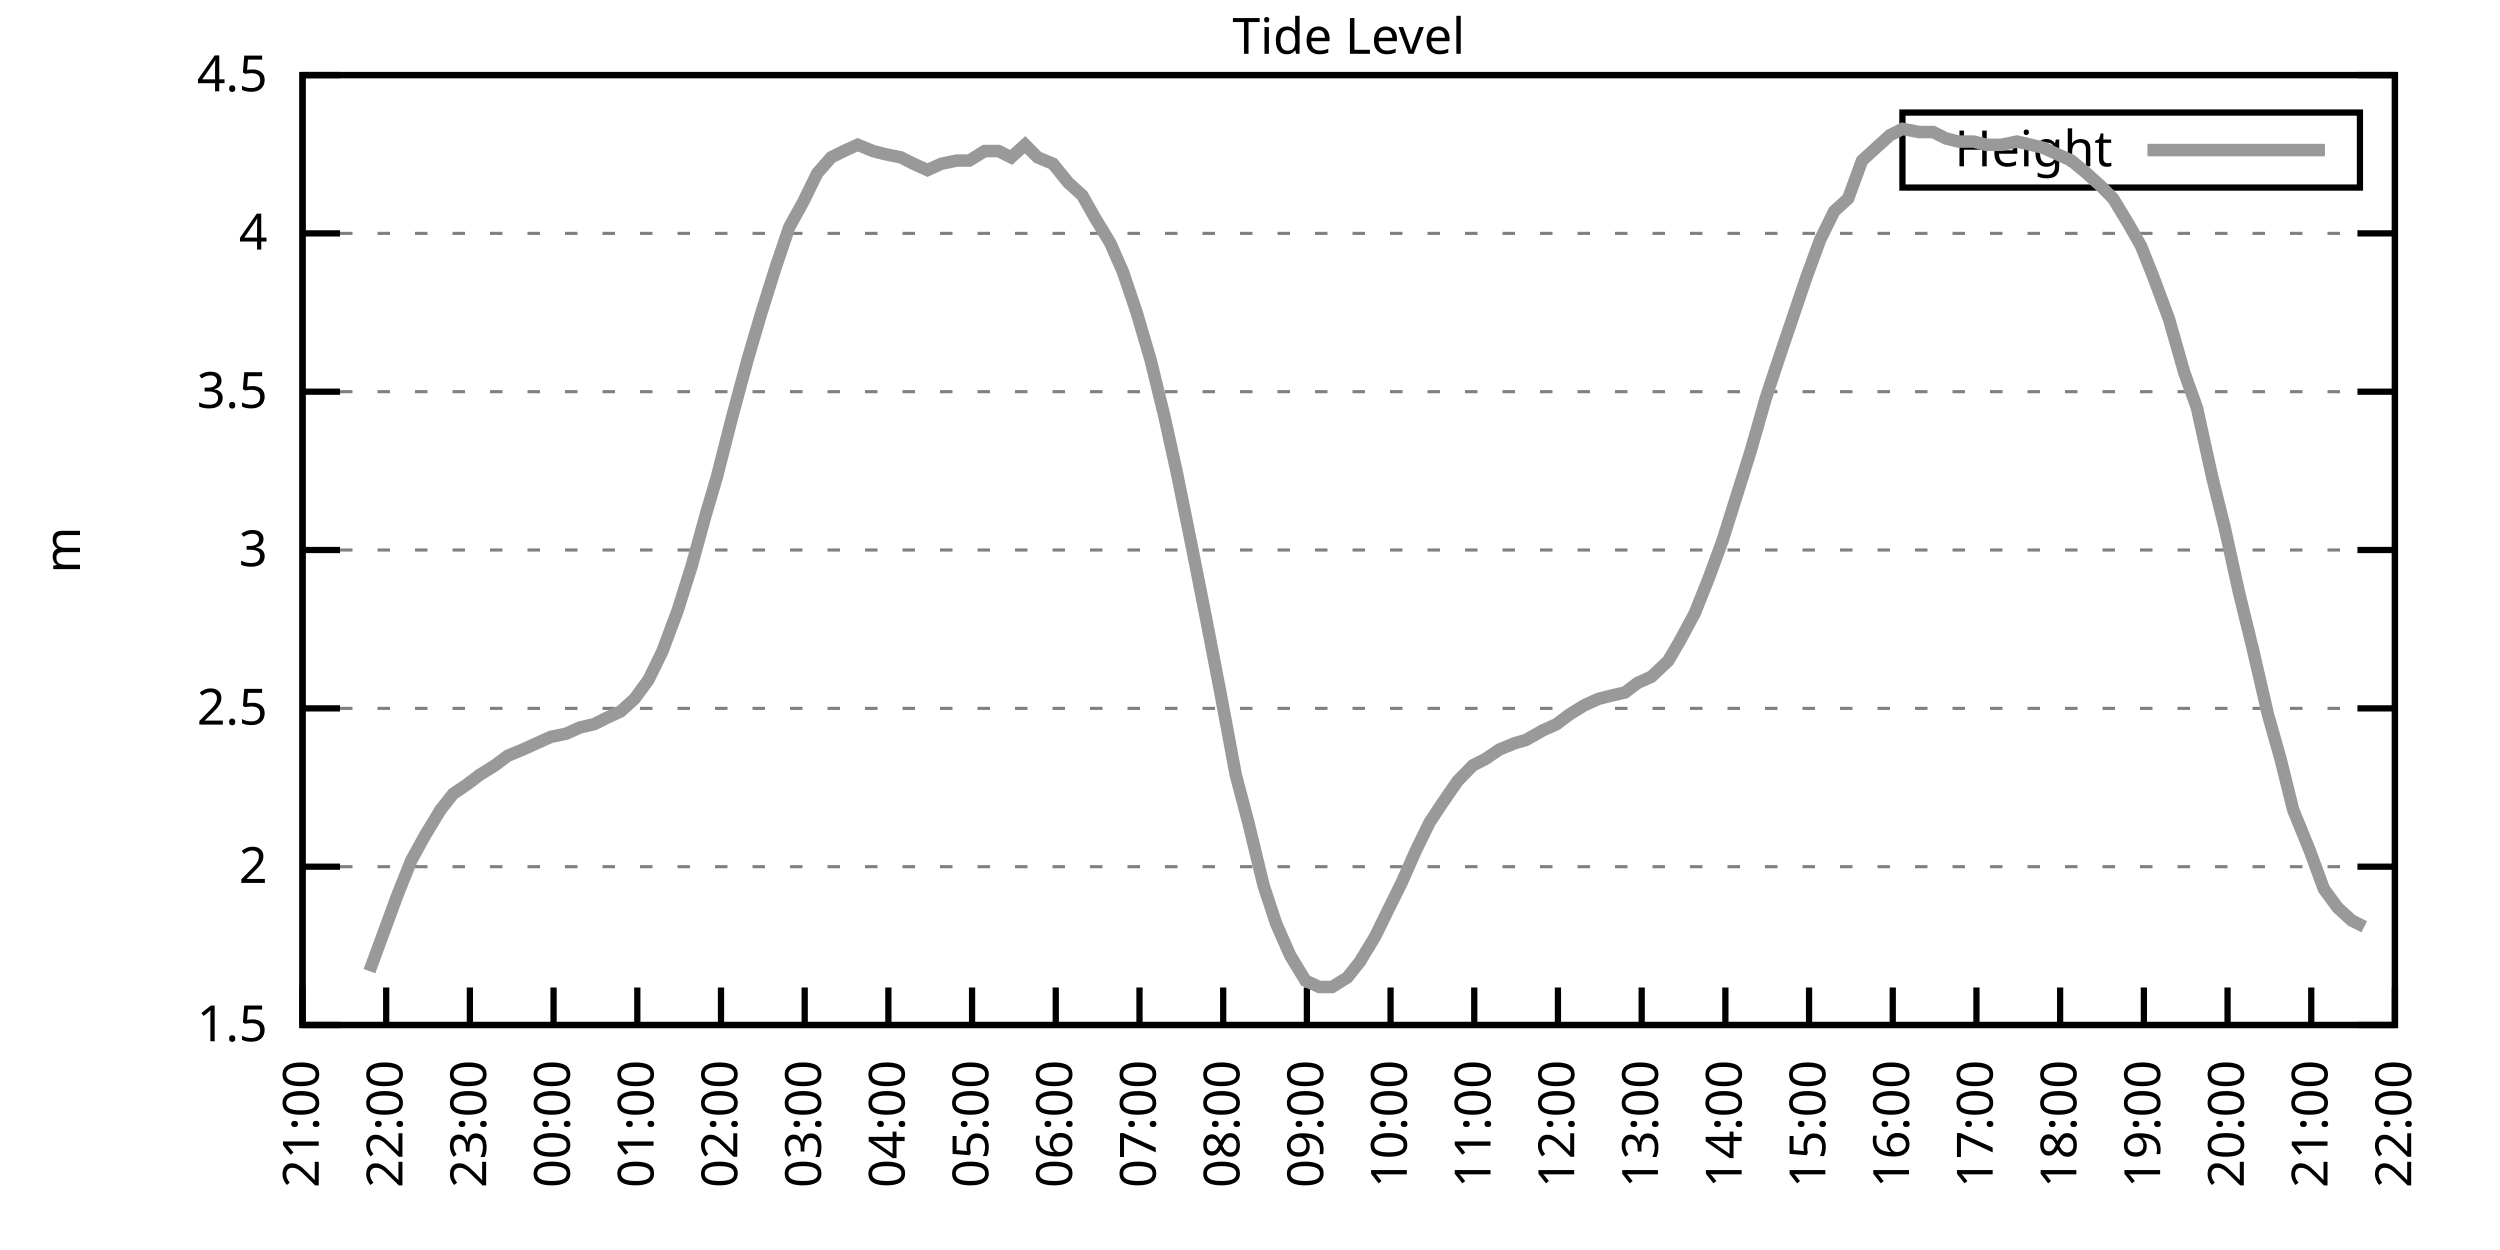
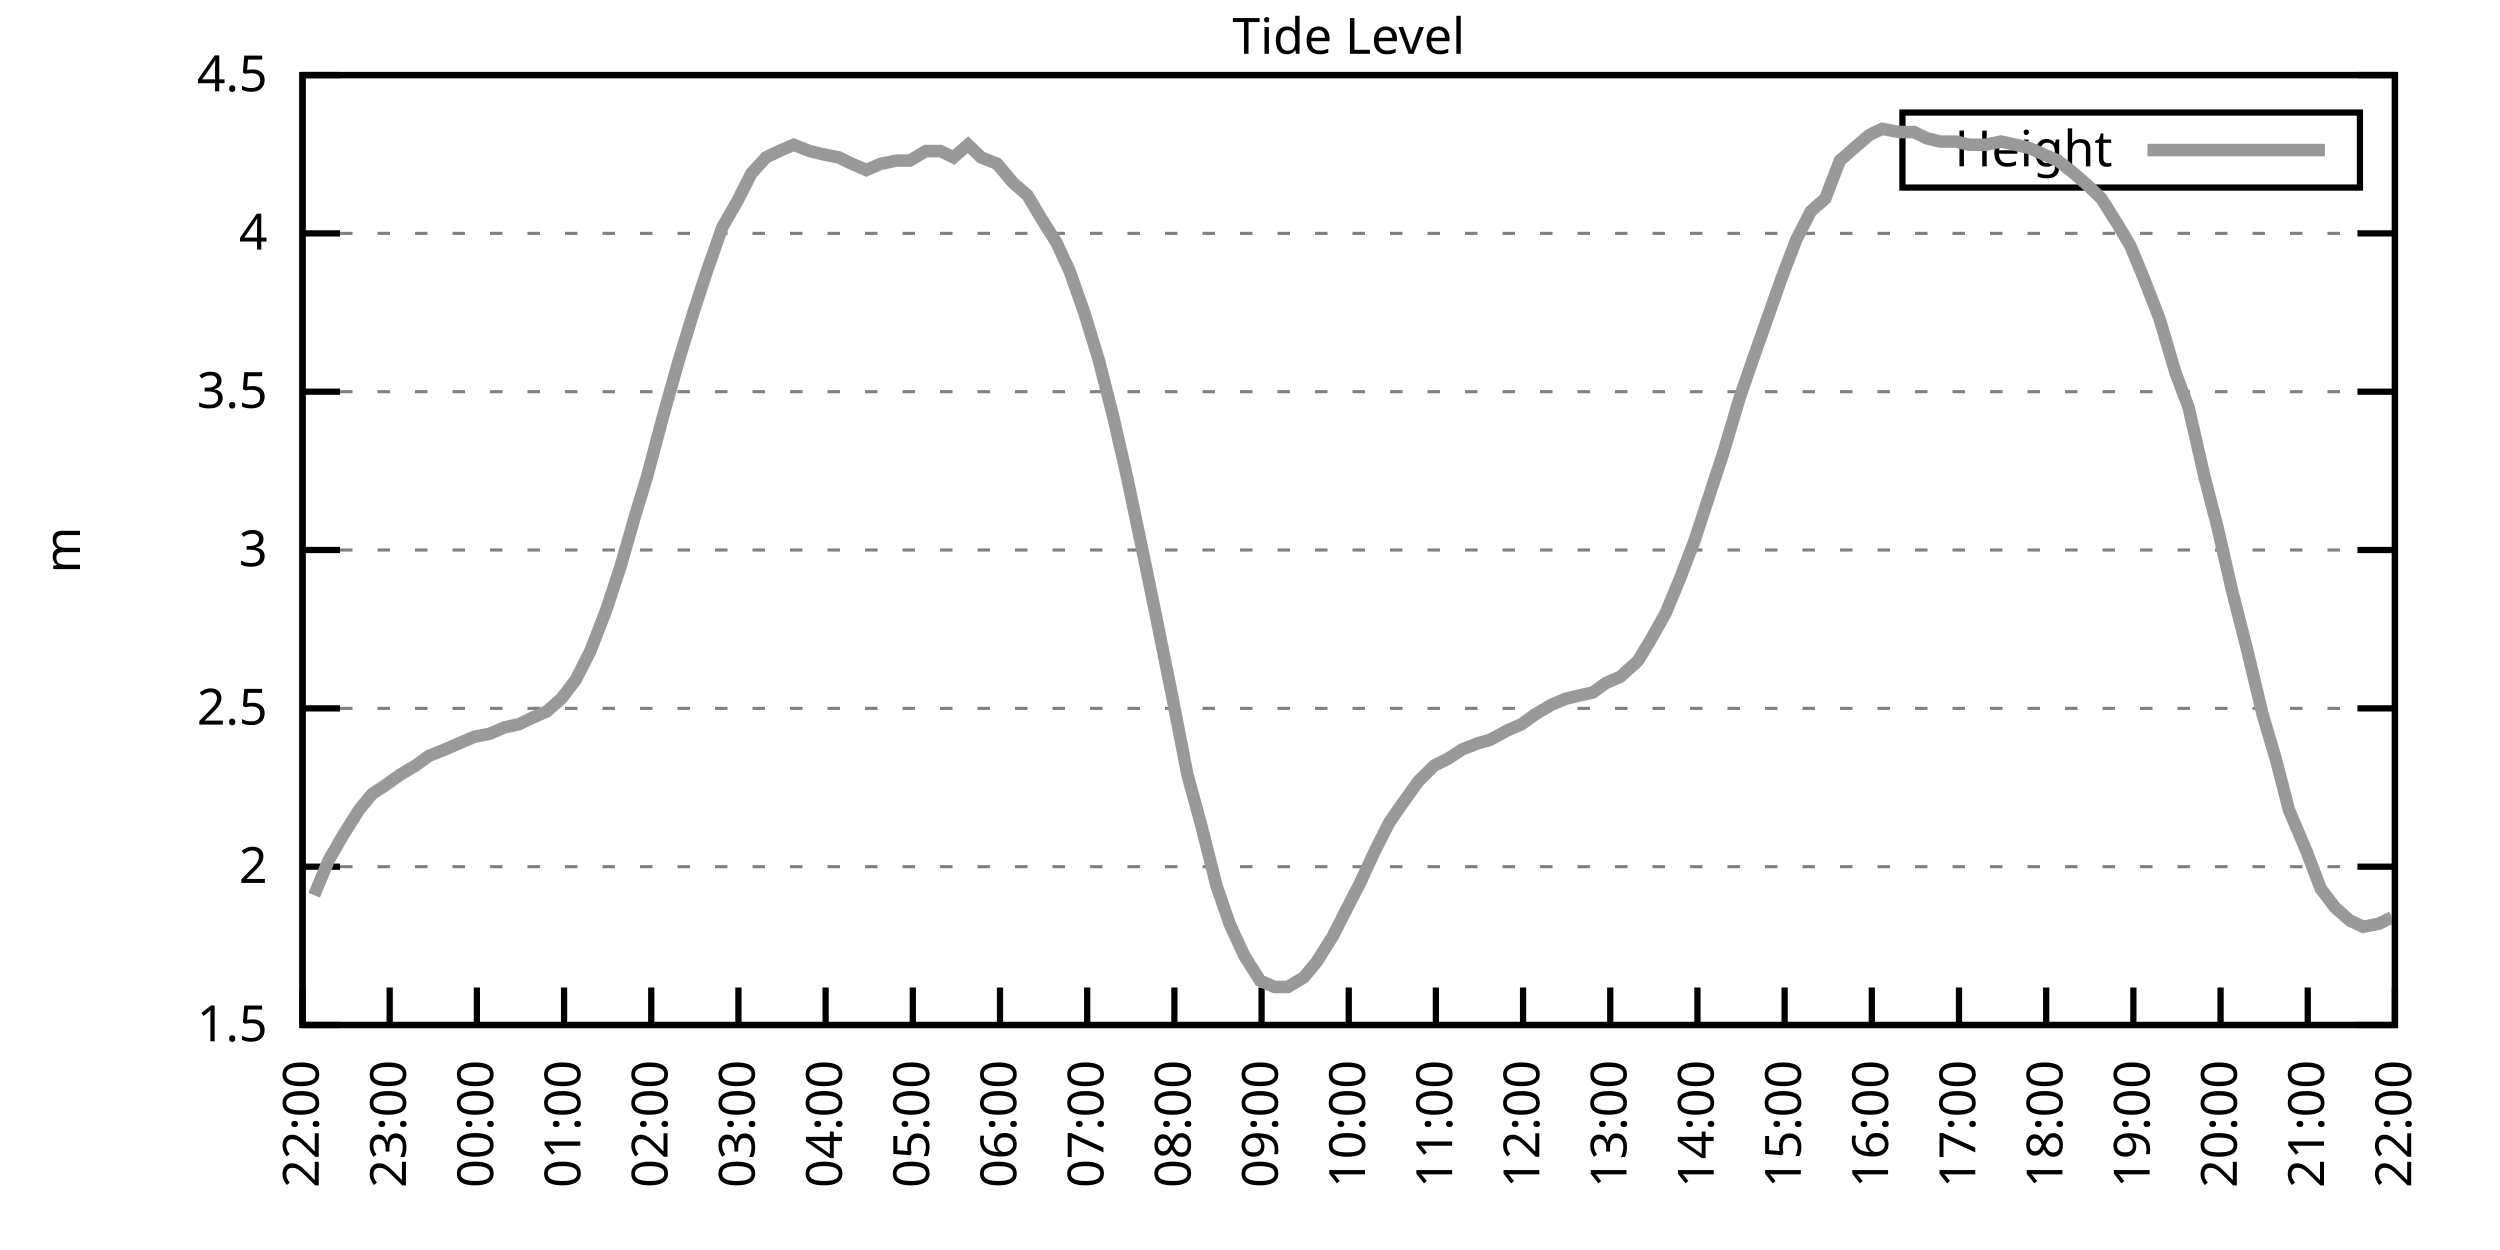
<svg xmlns="http://www.w3.org/2000/svg" xmlns:xlink="http://www.w3.org/1999/xlink" width="400" height="200" viewBox="0 0 400 200">
  <g id="gnuplot_canvas">
    <rect x="0" y="0" width="400" height="200" fill="none" />
    <defs>
      <circle id="gpDot" r="0.5" stroke-width="0.5" stroke="currentColor" />
      <path id="gpPt0" stroke-width="0.333" stroke="currentColor" d="M-1,0 h2 M0,-1 v2" />
      <path id="gpPt1" stroke-width="0.333" stroke="currentColor" d="M-1,-1 L1,1 M1,-1 L-1,1" />
      <path id="gpPt2" stroke-width="0.333" stroke="currentColor" d="M-1,0 L1,0 M0,-1 L0,1 M-1,-1 L1,1 M-1,1 L1,-1" />
      <rect id="gpPt3" stroke-width="0.333" stroke="currentColor" x="-1" y="-1" width="2" height="2" />
      <rect id="gpPt4" stroke-width="0.333" stroke="currentColor" fill="currentColor" x="-1" y="-1" width="2" height="2" />
      <circle id="gpPt5" stroke-width="0.333" stroke="currentColor" cx="0" cy="0" r="1" />
      <use xlink:href="#gpPt5" id="gpPt6" fill="currentColor" stroke="none" />
      <path id="gpPt7" stroke-width="0.333" stroke="currentColor" d="M0,-1.33 L-1.33,0.67 L1.33,0.67 z" />
      <use xlink:href="#gpPt7" id="gpPt8" fill="currentColor" stroke="none" />
      <use xlink:href="#gpPt7" id="gpPt9" stroke="currentColor" transform="rotate(180)" />
      <use xlink:href="#gpPt9" id="gpPt10" fill="currentColor" stroke="none" />
      <use xlink:href="#gpPt3" id="gpPt11" stroke="currentColor" transform="rotate(45)" />
      <use xlink:href="#gpPt11" id="gpPt12" fill="currentColor" stroke="none" />
      <path id="gpPt13" stroke-width="0.333" stroke="currentColor" d="M0,1.330 L1.265,0.411 L0.782,-1.067 L-0.782,-1.076 L-1.265,0.411 z" />
      <use xlink:href="#gpPt13" id="gpPt14" fill="currentColor" stroke="none" />
      <filter id="textbox" filterUnits="objectBoundingBox" x="0" y="0" height="1" width="1">
        <feFlood flood-color="white" flood-opacity="1" result="bgnd" />
        <feComposite in="SourceGraphic" in2="bgnd" operator="atop" />
      </filter>
      <filter id="greybox" filterUnits="objectBoundingBox" x="0" y="0" height="1" width="1">
        <feFlood flood-color="lightgrey" flood-opacity="1" result="grey" />
        <feComposite in="SourceGraphic" in2="grey" operator="atop" />
      </filter>
    </defs>
    <g fill="none" color="white" stroke="currentColor" stroke-width="1.00" stroke-linecap="butt" stroke-linejoin="miter">
</g>
    <g fill="none" color="black" stroke="currentColor" stroke-width="1.00" stroke-linecap="butt" stroke-linejoin="miter">
      <g stroke="none" shape-rendering="crispEdges">
        <polygon fill="rgb(255, 255, 255)" points="48.40,164.00 383.18,164.00 383.18,12.02 48.40,12.02 " />
      </g>
    </g>
    <g fill="none" color="black" stroke="currentColor" stroke-width="1.00" stroke-linecap="butt" stroke-linejoin="miter">
</g>
    <g fill="none" color="black" stroke="black" stroke-width="0.50" stroke-linecap="butt" stroke-linejoin="miter">
</g>
    <g fill="none" color="gray" stroke="currentColor" stroke-width="0.50" stroke-linecap="butt" stroke-linejoin="miter">
      <path stroke="gray" stroke-dasharray="2,4" class="gridline" d="M48.40,164.00 L383.19,164.00  " />
    </g>
    <g fill="none" color="gray" stroke="gray" stroke-width="1.00" stroke-linecap="butt" stroke-linejoin="miter">
</g>
    <g fill="none" color="black" stroke="currentColor" stroke-width="1.00" stroke-linecap="butt" stroke-linejoin="miter">
      <path stroke="black" d="M48.40,164.00 L54.40,164.00 M383.19,164.00 L377.19,164.00  " />
      <g transform="translate(42.80,166.60)" stroke="none" fill="black" font-family="Sans" font-size="8.00" text-anchor="end">
        <text>
          <tspan font-family="Sans"> 1.5</tspan>
        </text>
      </g>
    </g>
    <g fill="none" color="black" stroke="currentColor" stroke-width="1.00" stroke-linecap="butt" stroke-linejoin="miter">
</g>
    <g fill="none" color="black" stroke="black" stroke-width="0.50" stroke-linecap="butt" stroke-linejoin="miter">
</g>
    <g fill="none" color="gray" stroke="currentColor" stroke-width="0.50" stroke-linecap="butt" stroke-linejoin="miter">
      <path stroke="gray" stroke-dasharray="2,4" class="gridline" d="M48.40,138.67 L383.19,138.67  " />
    </g>
    <g fill="none" color="gray" stroke="gray" stroke-width="1.00" stroke-linecap="butt" stroke-linejoin="miter">
</g>
    <g fill="none" color="black" stroke="currentColor" stroke-width="1.00" stroke-linecap="butt" stroke-linejoin="miter">
      <path stroke="black" d="M48.40,138.67 L54.40,138.67 M383.19,138.67 L377.19,138.67  " />
      <g transform="translate(42.80,141.27)" stroke="none" fill="black" font-family="Sans" font-size="8.00" text-anchor="end">
        <text>
          <tspan font-family="Sans"> 2</tspan>
        </text>
      </g>
    </g>
    <g fill="none" color="black" stroke="currentColor" stroke-width="1.00" stroke-linecap="butt" stroke-linejoin="miter">
</g>
    <g fill="none" color="black" stroke="black" stroke-width="0.50" stroke-linecap="butt" stroke-linejoin="miter">
</g>
    <g fill="none" color="gray" stroke="currentColor" stroke-width="0.50" stroke-linecap="butt" stroke-linejoin="miter">
      <path stroke="gray" stroke-dasharray="2,4" class="gridline" d="M48.40,113.34 L383.19,113.34  " />
    </g>
    <g fill="none" color="gray" stroke="gray" stroke-width="1.00" stroke-linecap="butt" stroke-linejoin="miter">
</g>
    <g fill="none" color="black" stroke="currentColor" stroke-width="1.00" stroke-linecap="butt" stroke-linejoin="miter">
      <path stroke="black" d="M48.40,113.34 L54.40,113.34 M383.19,113.34 L377.19,113.34  " />
      <g transform="translate(42.80,115.94)" stroke="none" fill="black" font-family="Sans" font-size="8.00" text-anchor="end">
        <text>
          <tspan font-family="Sans"> 2.5</tspan>
        </text>
      </g>
    </g>
    <g fill="none" color="black" stroke="currentColor" stroke-width="1.00" stroke-linecap="butt" stroke-linejoin="miter">
</g>
    <g fill="none" color="black" stroke="black" stroke-width="0.50" stroke-linecap="butt" stroke-linejoin="miter">
</g>
    <g fill="none" color="gray" stroke="currentColor" stroke-width="0.50" stroke-linecap="butt" stroke-linejoin="miter">
      <path stroke="gray" stroke-dasharray="2,4" class="gridline" d="M48.40,88.00 L383.19,88.00  " />
    </g>
    <g fill="none" color="gray" stroke="gray" stroke-width="1.00" stroke-linecap="butt" stroke-linejoin="miter">
</g>
    <g fill="none" color="black" stroke="currentColor" stroke-width="1.00" stroke-linecap="butt" stroke-linejoin="miter">
      <path stroke="black" d="M48.40,88.00 L54.40,88.00 M383.19,88.00 L377.19,88.00  " />
      <g transform="translate(42.80,90.60)" stroke="none" fill="black" font-family="Sans" font-size="8.00" text-anchor="end">
        <text>
          <tspan font-family="Sans"> 3</tspan>
        </text>
      </g>
    </g>
    <g fill="none" color="black" stroke="currentColor" stroke-width="1.00" stroke-linecap="butt" stroke-linejoin="miter">
</g>
    <g fill="none" color="black" stroke="black" stroke-width="0.50" stroke-linecap="butt" stroke-linejoin="miter">
</g>
    <g fill="none" color="gray" stroke="currentColor" stroke-width="0.50" stroke-linecap="butt" stroke-linejoin="miter">
      <path stroke="gray" stroke-dasharray="2,4" class="gridline" d="M48.40,62.67 L383.19,62.67  " />
    </g>
    <g fill="none" color="gray" stroke="gray" stroke-width="1.00" stroke-linecap="butt" stroke-linejoin="miter">
</g>
    <g fill="none" color="black" stroke="currentColor" stroke-width="1.00" stroke-linecap="butt" stroke-linejoin="miter">
      <path stroke="black" d="M48.40,62.67 L54.40,62.67 M383.19,62.67 L377.19,62.67  " />
      <g transform="translate(42.80,65.27)" stroke="none" fill="black" font-family="Sans" font-size="8.00" text-anchor="end">
        <text>
          <tspan font-family="Sans"> 3.5</tspan>
        </text>
      </g>
    </g>
    <g fill="none" color="black" stroke="currentColor" stroke-width="1.00" stroke-linecap="butt" stroke-linejoin="miter">
</g>
    <g fill="none" color="black" stroke="black" stroke-width="0.50" stroke-linecap="butt" stroke-linejoin="miter">
</g>
    <g fill="none" color="gray" stroke="currentColor" stroke-width="0.50" stroke-linecap="butt" stroke-linejoin="miter">
      <path stroke="gray" stroke-dasharray="2,4" class="gridline" d="M48.40,37.34 L383.19,37.34  " />
    </g>
    <g fill="none" color="gray" stroke="gray" stroke-width="1.00" stroke-linecap="butt" stroke-linejoin="miter">
</g>
    <g fill="none" color="black" stroke="currentColor" stroke-width="1.00" stroke-linecap="butt" stroke-linejoin="miter">
      <path stroke="black" d="M48.40,37.34 L54.40,37.34 M383.19,37.34 L377.19,37.34  " />
      <g transform="translate(42.80,39.94)" stroke="none" fill="black" font-family="Sans" font-size="8.00" text-anchor="end">
        <text>
          <tspan font-family="Sans"> 4</tspan>
        </text>
      </g>
    </g>
    <g fill="none" color="black" stroke="currentColor" stroke-width="1.00" stroke-linecap="butt" stroke-linejoin="miter">
</g>
    <g fill="none" color="black" stroke="black" stroke-width="0.50" stroke-linecap="butt" stroke-linejoin="miter">
</g>
    <g fill="none" color="gray" stroke="currentColor" stroke-width="0.50" stroke-linecap="butt" stroke-linejoin="miter">
      <path stroke="gray" stroke-dasharray="2,4" class="gridline" d="M48.40,12.01 L383.19,12.01  " />
    </g>
    <g fill="none" color="gray" stroke="gray" stroke-width="1.00" stroke-linecap="butt" stroke-linejoin="miter">
</g>
    <g fill="none" color="black" stroke="currentColor" stroke-width="1.00" stroke-linecap="butt" stroke-linejoin="miter">
      <path stroke="black" d="M48.40,12.01 L54.40,12.01 M383.19,12.01 L377.19,12.01  " />
      <g transform="translate(42.80,14.61)" stroke="none" fill="black" font-family="Sans" font-size="8.00" text-anchor="end">
        <text>
          <tspan font-family="Sans"> 4.5</tspan>
        </text>
      </g>
    </g>
    <g fill="none" color="black" stroke="currentColor" stroke-width="1.00" stroke-linecap="butt" stroke-linejoin="miter">
      <path stroke="black" d="M48.40,164.00 L48.40,158.00  " />
      <g transform="translate(51.00,169.60) rotate(270.00)" stroke="none" fill="black" font-family="Sans" font-size="8.00" text-anchor="end">
        <text>
-           <tspan font-family="Sans">21:00</tspan>
-         </text>
-       </g>
-     </g>
-     <g fill="none" color="black" stroke="currentColor" stroke-width="1.00" stroke-linecap="butt" stroke-linejoin="miter">
-       <path stroke="black" d="M61.79,164.00 L61.79,158.00  " />
-       <g transform="translate(64.39,169.60) rotate(270.00)" stroke="none" fill="black" font-family="Sans" font-size="8.00" text-anchor="end">
-         <text>
          <tspan font-family="Sans">22:00</tspan>
        </text>
      </g>
    </g>
    <g fill="none" color="black" stroke="currentColor" stroke-width="1.00" stroke-linecap="butt" stroke-linejoin="miter">
-       <path stroke="black" d="M75.18,164.00 L75.18,158.00  " />
-       <g transform="translate(77.78,169.60) rotate(270.00)" stroke="none" fill="black" font-family="Sans" font-size="8.00" text-anchor="end">
+       <path stroke="black" d="M62.35,164.00 L62.35,158.00  " />
+       <g transform="translate(64.95,169.60) rotate(270.00)" stroke="none" fill="black" font-family="Sans" font-size="8.00" text-anchor="end">
        <text>
          <tspan font-family="Sans">23:00</tspan>
        </text>
      </g>
    </g>
    <g fill="none" color="black" stroke="currentColor" stroke-width="1.00" stroke-linecap="butt" stroke-linejoin="miter">
-       <path stroke="black" d="M88.57,164.00 L88.57,158.00  " />
-       <g transform="translate(91.17,169.60) rotate(270.00)" stroke="none" fill="black" font-family="Sans" font-size="8.00" text-anchor="end">
+       <path stroke="black" d="M76.30,164.00 L76.30,158.00  " />
+       <g transform="translate(78.90,169.60) rotate(270.00)" stroke="none" fill="black" font-family="Sans" font-size="8.00" text-anchor="end">
        <text>
          <tspan font-family="Sans">00:00</tspan>
        </text>
      </g>
    </g>
    <g fill="none" color="black" stroke="currentColor" stroke-width="1.00" stroke-linecap="butt" stroke-linejoin="miter">
-       <path stroke="black" d="M101.97,164.00 L101.97,158.00  " />
-       <g transform="translate(104.57,169.60) rotate(270.00)" stroke="none" fill="black" font-family="Sans" font-size="8.00" text-anchor="end">
+       <path stroke="black" d="M90.25,164.00 L90.25,158.00  " />
+       <g transform="translate(92.85,169.60) rotate(270.00)" stroke="none" fill="black" font-family="Sans" font-size="8.00" text-anchor="end">
        <text>
          <tspan font-family="Sans">01:00</tspan>
        </text>
      </g>
    </g>
    <g fill="none" color="black" stroke="currentColor" stroke-width="1.00" stroke-linecap="butt" stroke-linejoin="miter">
-       <path stroke="black" d="M115.36,164.00 L115.36,158.00  " />
-       <g transform="translate(117.96,169.60) rotate(270.00)" stroke="none" fill="black" font-family="Sans" font-size="8.00" text-anchor="end">
+       <path stroke="black" d="M104.20,164.00 L104.20,158.00  " />
+       <g transform="translate(106.80,169.60) rotate(270.00)" stroke="none" fill="black" font-family="Sans" font-size="8.00" text-anchor="end">
        <text>
          <tspan font-family="Sans">02:00</tspan>
        </text>
      </g>
    </g>
    <g fill="none" color="black" stroke="currentColor" stroke-width="1.00" stroke-linecap="butt" stroke-linejoin="miter">
-       <path stroke="black" d="M128.75,164.00 L128.75,158.00  " />
-       <g transform="translate(131.35,169.60) rotate(270.00)" stroke="none" fill="black" font-family="Sans" font-size="8.00" text-anchor="end">
+       <path stroke="black" d="M118.15,164.00 L118.15,158.00  " />
+       <g transform="translate(120.75,169.60) rotate(270.00)" stroke="none" fill="black" font-family="Sans" font-size="8.00" text-anchor="end">
        <text>
          <tspan font-family="Sans">03:00</tspan>
        </text>
      </g>
    </g>
    <g fill="none" color="black" stroke="currentColor" stroke-width="1.00" stroke-linecap="butt" stroke-linejoin="miter">
-       <path stroke="black" d="M142.14,164.00 L142.14,158.00  " />
-       <g transform="translate(144.74,169.60) rotate(270.00)" stroke="none" fill="black" font-family="Sans" font-size="8.00" text-anchor="end">
+       <path stroke="black" d="M132.10,164.00 L132.10,158.00  " />
+       <g transform="translate(134.70,169.60) rotate(270.00)" stroke="none" fill="black" font-family="Sans" font-size="8.00" text-anchor="end">
        <text>
          <tspan font-family="Sans">04:00</tspan>
        </text>
      </g>
    </g>
    <g fill="none" color="black" stroke="currentColor" stroke-width="1.00" stroke-linecap="butt" stroke-linejoin="miter">
-       <path stroke="black" d="M155.53,164.00 L155.53,158.00  " />
-       <g transform="translate(158.13,169.60) rotate(270.00)" stroke="none" fill="black" font-family="Sans" font-size="8.00" text-anchor="end">
+       <path stroke="black" d="M146.05,164.00 L146.05,158.00  " />
+       <g transform="translate(148.65,169.60) rotate(270.00)" stroke="none" fill="black" font-family="Sans" font-size="8.00" text-anchor="end">
        <text>
          <tspan font-family="Sans">05:00</tspan>
        </text>
      </g>
    </g>
    <g fill="none" color="black" stroke="currentColor" stroke-width="1.00" stroke-linecap="butt" stroke-linejoin="miter">
-       <path stroke="black" d="M168.92,164.00 L168.92,158.00  " />
-       <g transform="translate(171.52,169.60) rotate(270.00)" stroke="none" fill="black" font-family="Sans" font-size="8.00" text-anchor="end">
+       <path stroke="black" d="M160.00,164.00 L160.00,158.00  " />
+       <g transform="translate(162.60,169.60) rotate(270.00)" stroke="none" fill="black" font-family="Sans" font-size="8.00" text-anchor="end">
        <text>
          <tspan font-family="Sans">06:00</tspan>
        </text>
      </g>
    </g>
    <g fill="none" color="black" stroke="currentColor" stroke-width="1.00" stroke-linecap="butt" stroke-linejoin="miter">
-       <path stroke="black" d="M182.32,164.00 L182.32,158.00  " />
-       <g transform="translate(184.92,169.60) rotate(270.00)" stroke="none" fill="black" font-family="Sans" font-size="8.00" text-anchor="end">
+       <path stroke="black" d="M173.95,164.00 L173.95,158.00  " />
+       <g transform="translate(176.55,169.60) rotate(270.00)" stroke="none" fill="black" font-family="Sans" font-size="8.00" text-anchor="end">
        <text>
          <tspan font-family="Sans">07:00</tspan>
        </text>
      </g>
    </g>
    <g fill="none" color="black" stroke="currentColor" stroke-width="1.00" stroke-linecap="butt" stroke-linejoin="miter">
-       <path stroke="black" d="M195.71,164.00 L195.71,158.00  " />
-       <g transform="translate(198.31,169.60) rotate(270.00)" stroke="none" fill="black" font-family="Sans" font-size="8.00" text-anchor="end">
+       <path stroke="black" d="M187.90,164.00 L187.90,158.00  " />
+       <g transform="translate(190.50,169.60) rotate(270.00)" stroke="none" fill="black" font-family="Sans" font-size="8.00" text-anchor="end">
        <text>
          <tspan font-family="Sans">08:00</tspan>
        </text>
      </g>
    </g>
    <g fill="none" color="black" stroke="currentColor" stroke-width="1.00" stroke-linecap="butt" stroke-linejoin="miter">
-       <path stroke="black" d="M209.10,164.00 L209.10,158.00  " />
-       <g transform="translate(211.70,169.60) rotate(270.00)" stroke="none" fill="black" font-family="Sans" font-size="8.00" text-anchor="end">
+       <path stroke="black" d="M201.85,164.00 L201.85,158.00  " />
+       <g transform="translate(204.45,169.60) rotate(270.00)" stroke="none" fill="black" font-family="Sans" font-size="8.00" text-anchor="end">
        <text>
          <tspan font-family="Sans">09:00</tspan>
        </text>
      </g>
    </g>
    <g fill="none" color="black" stroke="currentColor" stroke-width="1.00" stroke-linecap="butt" stroke-linejoin="miter">
-       <path stroke="black" d="M222.49,164.00 L222.49,158.00  " />
-       <g transform="translate(225.09,169.60) rotate(270.00)" stroke="none" fill="black" font-family="Sans" font-size="8.00" text-anchor="end">
+       <path stroke="black" d="M215.80,164.00 L215.80,158.00  " />
+       <g transform="translate(218.40,169.60) rotate(270.00)" stroke="none" fill="black" font-family="Sans" font-size="8.00" text-anchor="end">
        <text>
          <tspan font-family="Sans">10:00</tspan>
        </text>
      </g>
    </g>
    <g fill="none" color="black" stroke="currentColor" stroke-width="1.00" stroke-linecap="butt" stroke-linejoin="miter">
-       <path stroke="black" d="M235.88,164.00 L235.88,158.00  " />
-       <g transform="translate(238.48,169.60) rotate(270.00)" stroke="none" fill="black" font-family="Sans" font-size="8.00" text-anchor="end">
+       <path stroke="black" d="M229.74,164.00 L229.74,158.00  " />
+       <g transform="translate(232.34,169.60) rotate(270.00)" stroke="none" fill="black" font-family="Sans" font-size="8.00" text-anchor="end">
        <text>
          <tspan font-family="Sans">11:00</tspan>
        </text>
      </g>
    </g>
    <g fill="none" color="black" stroke="currentColor" stroke-width="1.00" stroke-linecap="butt" stroke-linejoin="miter">
-       <path stroke="black" d="M249.27,164.00 L249.27,158.00  " />
-       <g transform="translate(251.87,169.60) rotate(270.00)" stroke="none" fill="black" font-family="Sans" font-size="8.00" text-anchor="end">
+       <path stroke="black" d="M243.69,164.00 L243.69,158.00  " />
+       <g transform="translate(246.29,169.60) rotate(270.00)" stroke="none" fill="black" font-family="Sans" font-size="8.00" text-anchor="end">
        <text>
          <tspan font-family="Sans">12:00</tspan>
        </text>
      </g>
    </g>
    <g fill="none" color="black" stroke="currentColor" stroke-width="1.00" stroke-linecap="butt" stroke-linejoin="miter">
-       <path stroke="black" d="M262.67,164.00 L262.67,158.00  " />
-       <g transform="translate(265.27,169.60) rotate(270.00)" stroke="none" fill="black" font-family="Sans" font-size="8.00" text-anchor="end">
+       <path stroke="black" d="M257.64,164.00 L257.64,158.00  " />
+       <g transform="translate(260.24,169.60) rotate(270.00)" stroke="none" fill="black" font-family="Sans" font-size="8.00" text-anchor="end">
        <text>
          <tspan font-family="Sans">13:00</tspan>
        </text>
      </g>
    </g>
    <g fill="none" color="black" stroke="currentColor" stroke-width="1.00" stroke-linecap="butt" stroke-linejoin="miter">
-       <path stroke="black" d="M276.06,164.00 L276.06,158.00  " />
-       <g transform="translate(278.66,169.60) rotate(270.00)" stroke="none" fill="black" font-family="Sans" font-size="8.00" text-anchor="end">
+       <path stroke="black" d="M271.59,164.00 L271.59,158.00  " />
+       <g transform="translate(274.19,169.60) rotate(270.00)" stroke="none" fill="black" font-family="Sans" font-size="8.00" text-anchor="end">
        <text>
          <tspan font-family="Sans">14:00</tspan>
        </text>
      </g>
    </g>
    <g fill="none" color="black" stroke="currentColor" stroke-width="1.00" stroke-linecap="butt" stroke-linejoin="miter">
-       <path stroke="black" d="M289.45,164.00 L289.45,158.00  " />
-       <g transform="translate(292.05,169.60) rotate(270.00)" stroke="none" fill="black" font-family="Sans" font-size="8.00" text-anchor="end">
+       <path stroke="black" d="M285.54,164.00 L285.54,158.00  " />
+       <g transform="translate(288.14,169.60) rotate(270.00)" stroke="none" fill="black" font-family="Sans" font-size="8.00" text-anchor="end">
        <text>
          <tspan font-family="Sans">15:00</tspan>
        </text>
      </g>
    </g>
    <g fill="none" color="black" stroke="currentColor" stroke-width="1.00" stroke-linecap="butt" stroke-linejoin="miter">
-       <path stroke="black" d="M302.84,164.00 L302.84,158.00  " />
-       <g transform="translate(305.44,169.60) rotate(270.00)" stroke="none" fill="black" font-family="Sans" font-size="8.00" text-anchor="end">
+       <path stroke="black" d="M299.49,164.00 L299.49,158.00  " />
+       <g transform="translate(302.09,169.60) rotate(270.00)" stroke="none" fill="black" font-family="Sans" font-size="8.00" text-anchor="end">
        <text>
          <tspan font-family="Sans">16:00</tspan>
        </text>
      </g>
    </g>
    <g fill="none" color="black" stroke="currentColor" stroke-width="1.00" stroke-linecap="butt" stroke-linejoin="miter">
-       <path stroke="black" d="M316.23,164.00 L316.23,158.00  " />
-       <g transform="translate(318.83,169.60) rotate(270.00)" stroke="none" fill="black" font-family="Sans" font-size="8.00" text-anchor="end">
+       <path stroke="black" d="M313.44,164.00 L313.44,158.00  " />
+       <g transform="translate(316.04,169.60) rotate(270.00)" stroke="none" fill="black" font-family="Sans" font-size="8.00" text-anchor="end">
        <text>
          <tspan font-family="Sans">17:00</tspan>
        </text>
      </g>
    </g>
    <g fill="none" color="black" stroke="currentColor" stroke-width="1.00" stroke-linecap="butt" stroke-linejoin="miter">
-       <path stroke="black" d="M329.62,164.00 L329.62,158.00  " />
-       <g transform="translate(332.22,169.60) rotate(270.00)" stroke="none" fill="black" font-family="Sans" font-size="8.00" text-anchor="end">
+       <path stroke="black" d="M327.39,164.00 L327.39,158.00  " />
+       <g transform="translate(329.99,169.60) rotate(270.00)" stroke="none" fill="black" font-family="Sans" font-size="8.00" text-anchor="end">
        <text>
          <tspan font-family="Sans">18:00</tspan>
        </text>
      </g>
    </g>
    <g fill="none" color="black" stroke="currentColor" stroke-width="1.00" stroke-linecap="butt" stroke-linejoin="miter">
-       <path stroke="black" d="M343.02,164.00 L343.02,158.00  " />
-       <g transform="translate(345.62,169.60) rotate(270.00)" stroke="none" fill="black" font-family="Sans" font-size="8.00" text-anchor="end">
+       <path stroke="black" d="M341.34,164.00 L341.34,158.00  " />
+       <g transform="translate(343.94,169.60) rotate(270.00)" stroke="none" fill="black" font-family="Sans" font-size="8.00" text-anchor="end">
        <text>
          <tspan font-family="Sans">19:00</tspan>
        </text>
      </g>
    </g>
    <g fill="none" color="black" stroke="currentColor" stroke-width="1.00" stroke-linecap="butt" stroke-linejoin="miter">
-       <path stroke="black" d="M356.41,164.00 L356.41,158.00  " />
-       <g transform="translate(359.01,169.60) rotate(270.00)" stroke="none" fill="black" font-family="Sans" font-size="8.00" text-anchor="end">
+       <path stroke="black" d="M355.29,164.00 L355.29,158.00  " />
+       <g transform="translate(357.89,169.60) rotate(270.00)" stroke="none" fill="black" font-family="Sans" font-size="8.00" text-anchor="end">
        <text>
          <tspan font-family="Sans">20:00</tspan>
        </text>
      </g>
    </g>
    <g fill="none" color="black" stroke="currentColor" stroke-width="1.00" stroke-linecap="butt" stroke-linejoin="miter">
-       <path stroke="black" d="M369.80,164.00 L369.80,158.00  " />
-       <g transform="translate(372.40,169.60) rotate(270.00)" stroke="none" fill="black" font-family="Sans" font-size="8.00" text-anchor="end">
+       <path stroke="black" d="M369.24,164.00 L369.24,158.00  " />
+       <g transform="translate(371.84,169.60) rotate(270.00)" stroke="none" fill="black" font-family="Sans" font-size="8.00" text-anchor="end">
        <text>
          <tspan font-family="Sans">21:00</tspan>
        </text>
      </g>
    </g>
    <g fill="none" color="black" stroke="currentColor" stroke-width="1.00" stroke-linecap="butt" stroke-linejoin="miter">
      <path stroke="black" d="M383.19,164.00 L383.19,158.00  " />
      <g transform="translate(385.79,169.60) rotate(270.00)" stroke="none" fill="black" font-family="Sans" font-size="8.00" text-anchor="end">
        <text>
          <tspan font-family="Sans">22:00</tspan>
        </text>
      </g>
    </g>
    <g fill="none" color="black" stroke="currentColor" stroke-width="1.00" stroke-linecap="butt" stroke-linejoin="miter">
</g>
    <g fill="none" color="black" stroke="currentColor" stroke-width="1.00" stroke-linecap="butt" stroke-linejoin="miter">
      <path stroke="black" d="M48.40,12.01 L48.40,164.00 L383.19,164.00 L383.19,12.01 L48.40,12.01 Z  " />
    </g>
    <g fill="none" color="black" stroke="currentColor" stroke-width="1.00" stroke-linecap="butt" stroke-linejoin="miter">
</g>
    <g fill="none" color="black" stroke="currentColor" stroke-width="1.00" stroke-linecap="butt" stroke-linejoin="miter">
      <path stroke="black" d="M304.39,30.01 L304.39,18.01 L377.59,18.01 L377.59,30.01 L304.39,30.01 Z  " />
    </g>
    <g id="Tide_level_plot_1">
      <g fill="none" color="white" stroke="black" stroke-width="2.00" stroke-linecap="butt" stroke-linejoin="miter">
</g>
      <g fill="none" color="black" stroke="currentColor" stroke-width="2.00" stroke-linecap="butt" stroke-linejoin="miter">
        <g transform="translate(337.99,26.61)" stroke="none" fill="black" font-family="Sans" font-size="8.00" text-anchor="end">
          <text>
            <tspan font-family="Sans">Height</tspan>
          </text>
        </g>
      </g>
      <g fill="none" color="black" stroke="currentColor" stroke-width="2.00" stroke-linecap="butt" stroke-linejoin="miter">
-         <path stroke="rgb(153, 153, 153)" d="M343.59,24.01 L371.99,24.01 M59.11,155.39 L61.35,149.31 L63.58,143.23 L65.81,137.66 L68.04,133.60 L70.50,129.55   L72.50,127.02 L74.74,125.50 L76.75,123.98 L79.20,122.46 L81.21,120.94 L83.66,119.92 L85.90,118.91 L88.13,117.90   L90.58,117.39 L92.82,116.38 L95.05,115.87 L97.06,114.86 L99.29,113.84 L101.52,111.82 L103.75,108.78 L105.98,104.22   L108.44,97.63 L110.67,90.54 L112.90,82.43 L114.69,76.35 L117.14,66.73 L119.60,57.61 L121.83,50.01 L124.06,42.91   L126.29,36.33 L128.53,32.28 L130.76,27.72 L132.99,25.18 L135.00,24.17 L137.23,23.16 L139.69,24.17 L141.69,24.68   L144.15,25.18 L146.16,26.20 L148.39,27.21 L150.62,26.20 L153.08,25.69 L155.09,25.69 L157.54,24.17 L159.77,24.17   L161.78,25.18 L164.01,23.16 L166.02,25.18 L168.48,26.20 L170.93,29.24 L173.17,31.26 L175.17,34.81 L177.63,38.86   L179.64,43.42 L181.87,50.01 L184.10,57.61 L186.33,66.73 L188.34,75.85 L190.80,88.00 L192.81,98.14 L195.26,110.80   L197.72,123.98 L199.73,131.58 L202.18,141.71 L204.19,147.79 L206.42,152.85 L208.88,156.91 L211.11,157.92 L213.12,157.92   L215.57,156.40 L217.58,153.87 L220.04,149.81 L222.27,145.25 L224.28,141.20 L226.51,136.14 L228.74,131.58 L230.75,128.54   L233.20,124.99 L235.66,122.46 L237.67,121.44 L239.90,119.92 L242.36,118.91 L244.14,118.40 L246.82,116.88 L249.05,115.87   L251.06,114.35 L253.51,112.83 L255.75,111.82 L257.76,111.31 L259.99,110.80 L262.00,109.28 L264.23,108.27 L266.91,105.74   L268.69,102.70 L271.15,98.14 L273.38,92.56 L275.61,86.49 L277.84,79.39 L280.07,72.30 L282.53,63.69 L284.54,57.61   L289.00,44.43 L291.23,38.35 L293.47,33.80 L295.70,31.77 L297.93,25.69 L300.16,23.66 L302.39,21.64 L304.40,20.62   L307.08,21.13 L309.31,21.13 L311.32,22.14 L313.33,22.65 L315.79,22.65 L317.79,23.16 L320.25,23.16 L322.70,22.65   L324.94,23.16 L326.95,23.66 L329.18,24.68 L331.41,25.69 L333.86,27.72 L336.10,29.74 L338.10,31.77 L340.56,35.82   L342.57,39.37 L344.58,44.43 L347.03,51.02 L349.49,59.63 L351.50,65.21 L353.95,76.35 L355.96,84.46 L358.19,94.59   L360.42,103.71 L362.88,114.35 L364.89,121.44 L366.90,129.55 L369.58,136.14 L371.81,142.21 L374.04,145.25 L376.27,147.28   L378.28,148.29  " />
+         <path stroke="rgb(153, 153, 153)" d="M343.59,24.01 L371.99,24.01 M50.26,143.23 L52.58,137.66 L54.91,133.60 L57.47,129.55 L59.56,127.02 L61.88,125.50   L63.98,123.98 L66.53,122.46 L68.63,120.94 L71.18,119.92 L73.51,118.91 L75.83,117.90 L78.39,117.39 L80.72,116.38   L83.04,115.87 L85.13,114.86 L87.46,113.84 L89.78,111.82 L92.11,108.78 L94.43,104.22 L96.99,97.63 L99.32,90.54   L101.64,82.43 L103.50,76.35 L106.06,66.73 L108.62,57.61 L110.94,50.01 L113.27,42.91 L115.59,36.33 L117.92,32.28   L120.24,27.72 L122.57,25.18 L124.66,24.17 L126.98,23.16 L129.54,24.17 L131.63,24.68 L134.19,25.18 L136.28,26.20   L138.61,27.21 L140.93,26.20 L143.49,25.69 L145.58,25.69 L148.14,24.17 L150.46,24.17 L152.56,25.18 L154.88,23.16   L156.97,25.18 L159.53,26.20 L162.09,29.24 L164.41,31.26 L166.51,34.81 L169.06,38.86 L171.16,43.42 L173.48,50.01   L175.81,57.61 L178.13,66.73 L180.22,75.85 L182.78,88.00 L184.87,98.14 L187.43,110.80 L189.99,123.98 L192.08,131.58   L194.64,141.71 L196.73,147.79 L199.06,152.85 L201.61,156.91 L203.94,157.92 L206.03,157.92 L208.59,156.40 L210.68,153.87   L213.24,149.81 L215.56,145.25 L217.65,141.20 L219.98,136.14 L222.30,131.58 L224.40,128.54 L226.95,124.99 L229.51,122.46   L231.60,121.44 L233.93,119.92 L236.49,118.91 L238.35,118.40 L241.14,116.88 L243.46,115.87 L245.55,114.35 L248.11,112.83   L250.44,111.82 L252.53,111.31 L254.85,110.80 L256.95,109.28 L259.27,108.27 L262.06,105.74 L263.92,102.70 L266.48,98.14   L268.80,92.56 L271.13,86.49 L273.45,79.39 L275.78,72.30 L278.34,63.69 L280.43,57.61 L285.08,44.43 L287.40,38.35   L289.73,33.80 L292.05,31.77 L294.38,25.69 L296.70,23.66 L299.03,21.64 L301.12,20.62 L303.91,21.13 L306.23,21.13   L308.33,22.14 L310.42,22.65 L312.98,22.65 L315.07,23.16 L317.63,23.16 L320.18,22.65 L322.51,23.16 L324.60,23.66   L326.93,24.68 L329.25,25.69 L331.81,27.72 L334.13,29.74 L336.23,31.77 L338.78,35.82 L340.88,39.37 L342.97,44.43   L345.53,51.02 L348.08,59.63 L350.18,65.21 L352.73,76.35 L354.83,84.46 L357.15,94.59 L359.48,103.71 L362.03,114.35   L364.13,121.44 L366.22,129.55 L369.01,136.14 L371.33,142.21 L373.66,145.25 L375.98,147.28 L378.08,148.29 L380.63,147.79   L382.73,146.77  " />
      </g>
    </g>
    <g fill="none" color="black" stroke="currentColor" stroke-width="2.00" stroke-linecap="butt" stroke-linejoin="miter">
</g>
    <g fill="none" color="black" stroke="black" stroke-width="1.00" stroke-linecap="butt" stroke-linejoin="miter">
</g>
    <g fill="none" color="black" stroke="currentColor" stroke-width="1.00" stroke-linecap="butt" stroke-linejoin="miter">
      <path stroke="black" d="M48.40,12.01 L48.40,164.00 L383.19,164.00 L383.19,12.01 L48.40,12.01 Z  " />
      <g transform="translate(12.80,88.01) rotate(270.00)" stroke="none" fill="black" font-family="Sans" font-size="8.00" text-anchor="middle">
        <text>
          <tspan font-family="Sans">m</tspan>
        </text>
      </g>
    </g>
    <g fill="none" color="black" stroke="currentColor" stroke-width="1.00" stroke-linecap="butt" stroke-linejoin="miter">
</g>
    <g fill="none" color="black" stroke="currentColor" stroke-width="1.00" stroke-linecap="butt" stroke-linejoin="miter">
      <g transform="translate(215.79,8.61)" stroke="none" fill="black" font-family="Sans" font-size="8.00" text-anchor="middle">
        <text>
          <tspan font-family="Sans">Tide Level</tspan>
        </text>
      </g>
    </g>
    <g fill="none" color="black" stroke="currentColor" stroke-width="1.00" stroke-linecap="butt" stroke-linejoin="miter">
</g>
  </g>
</svg>
